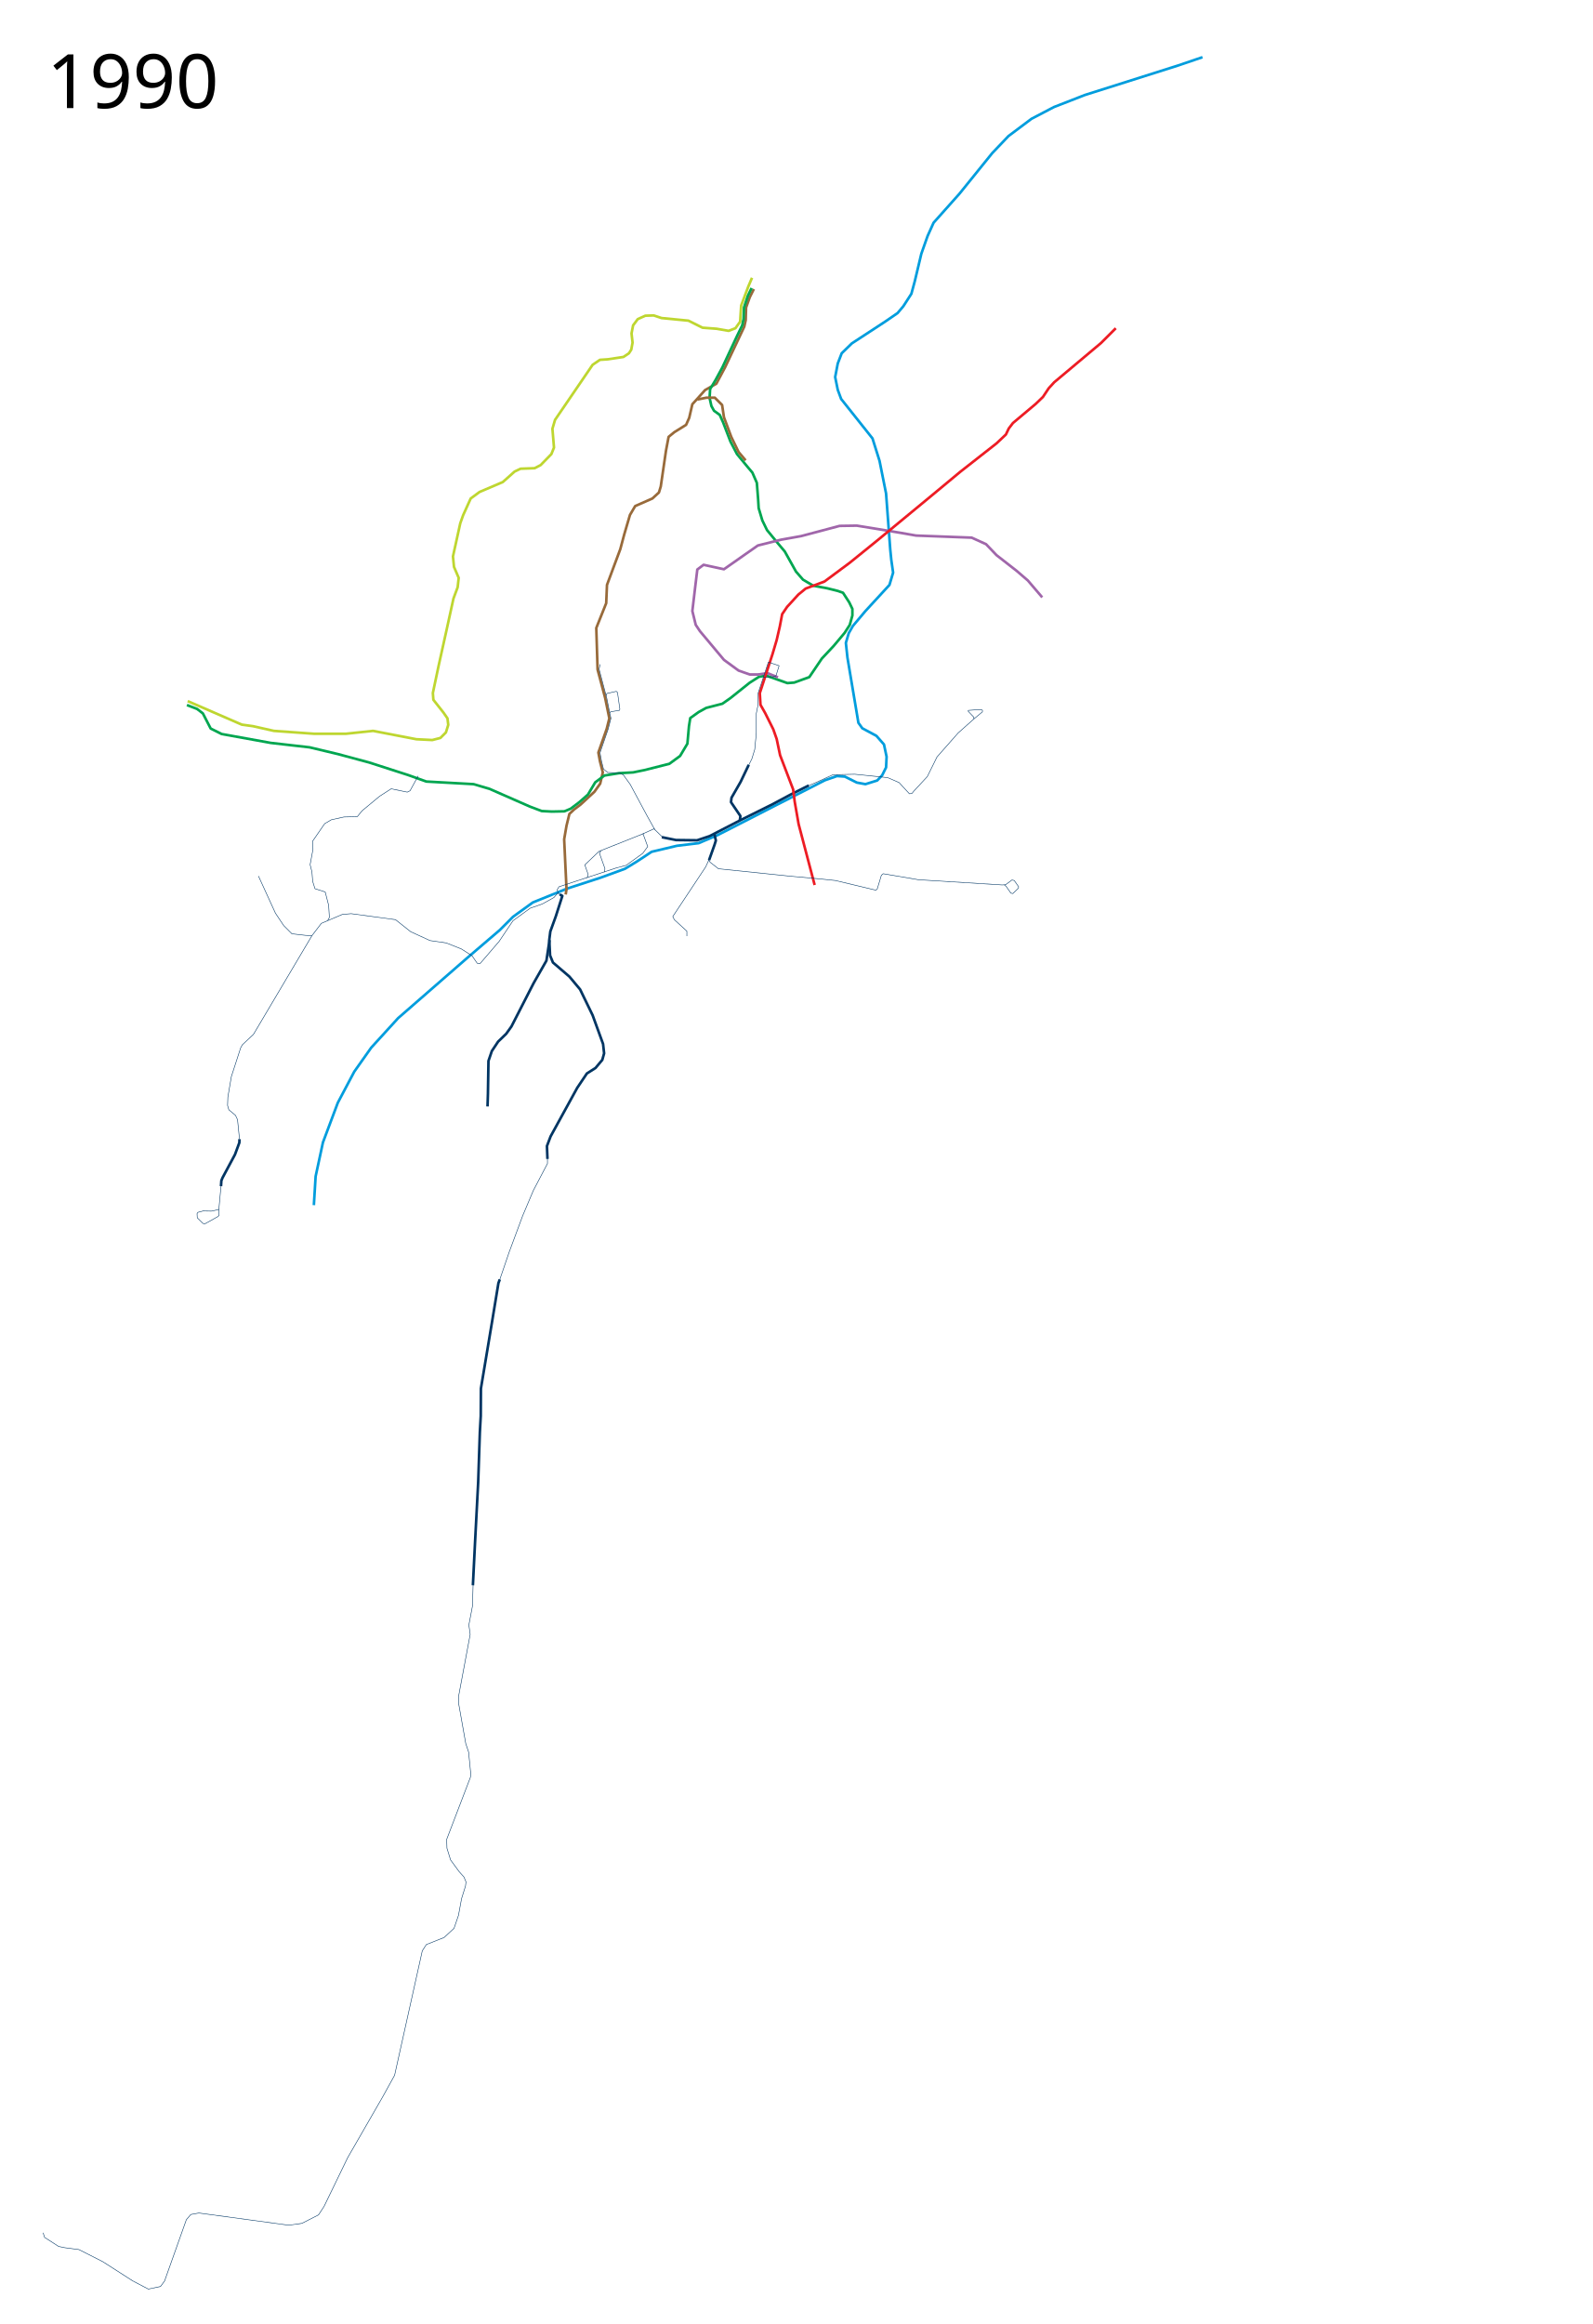
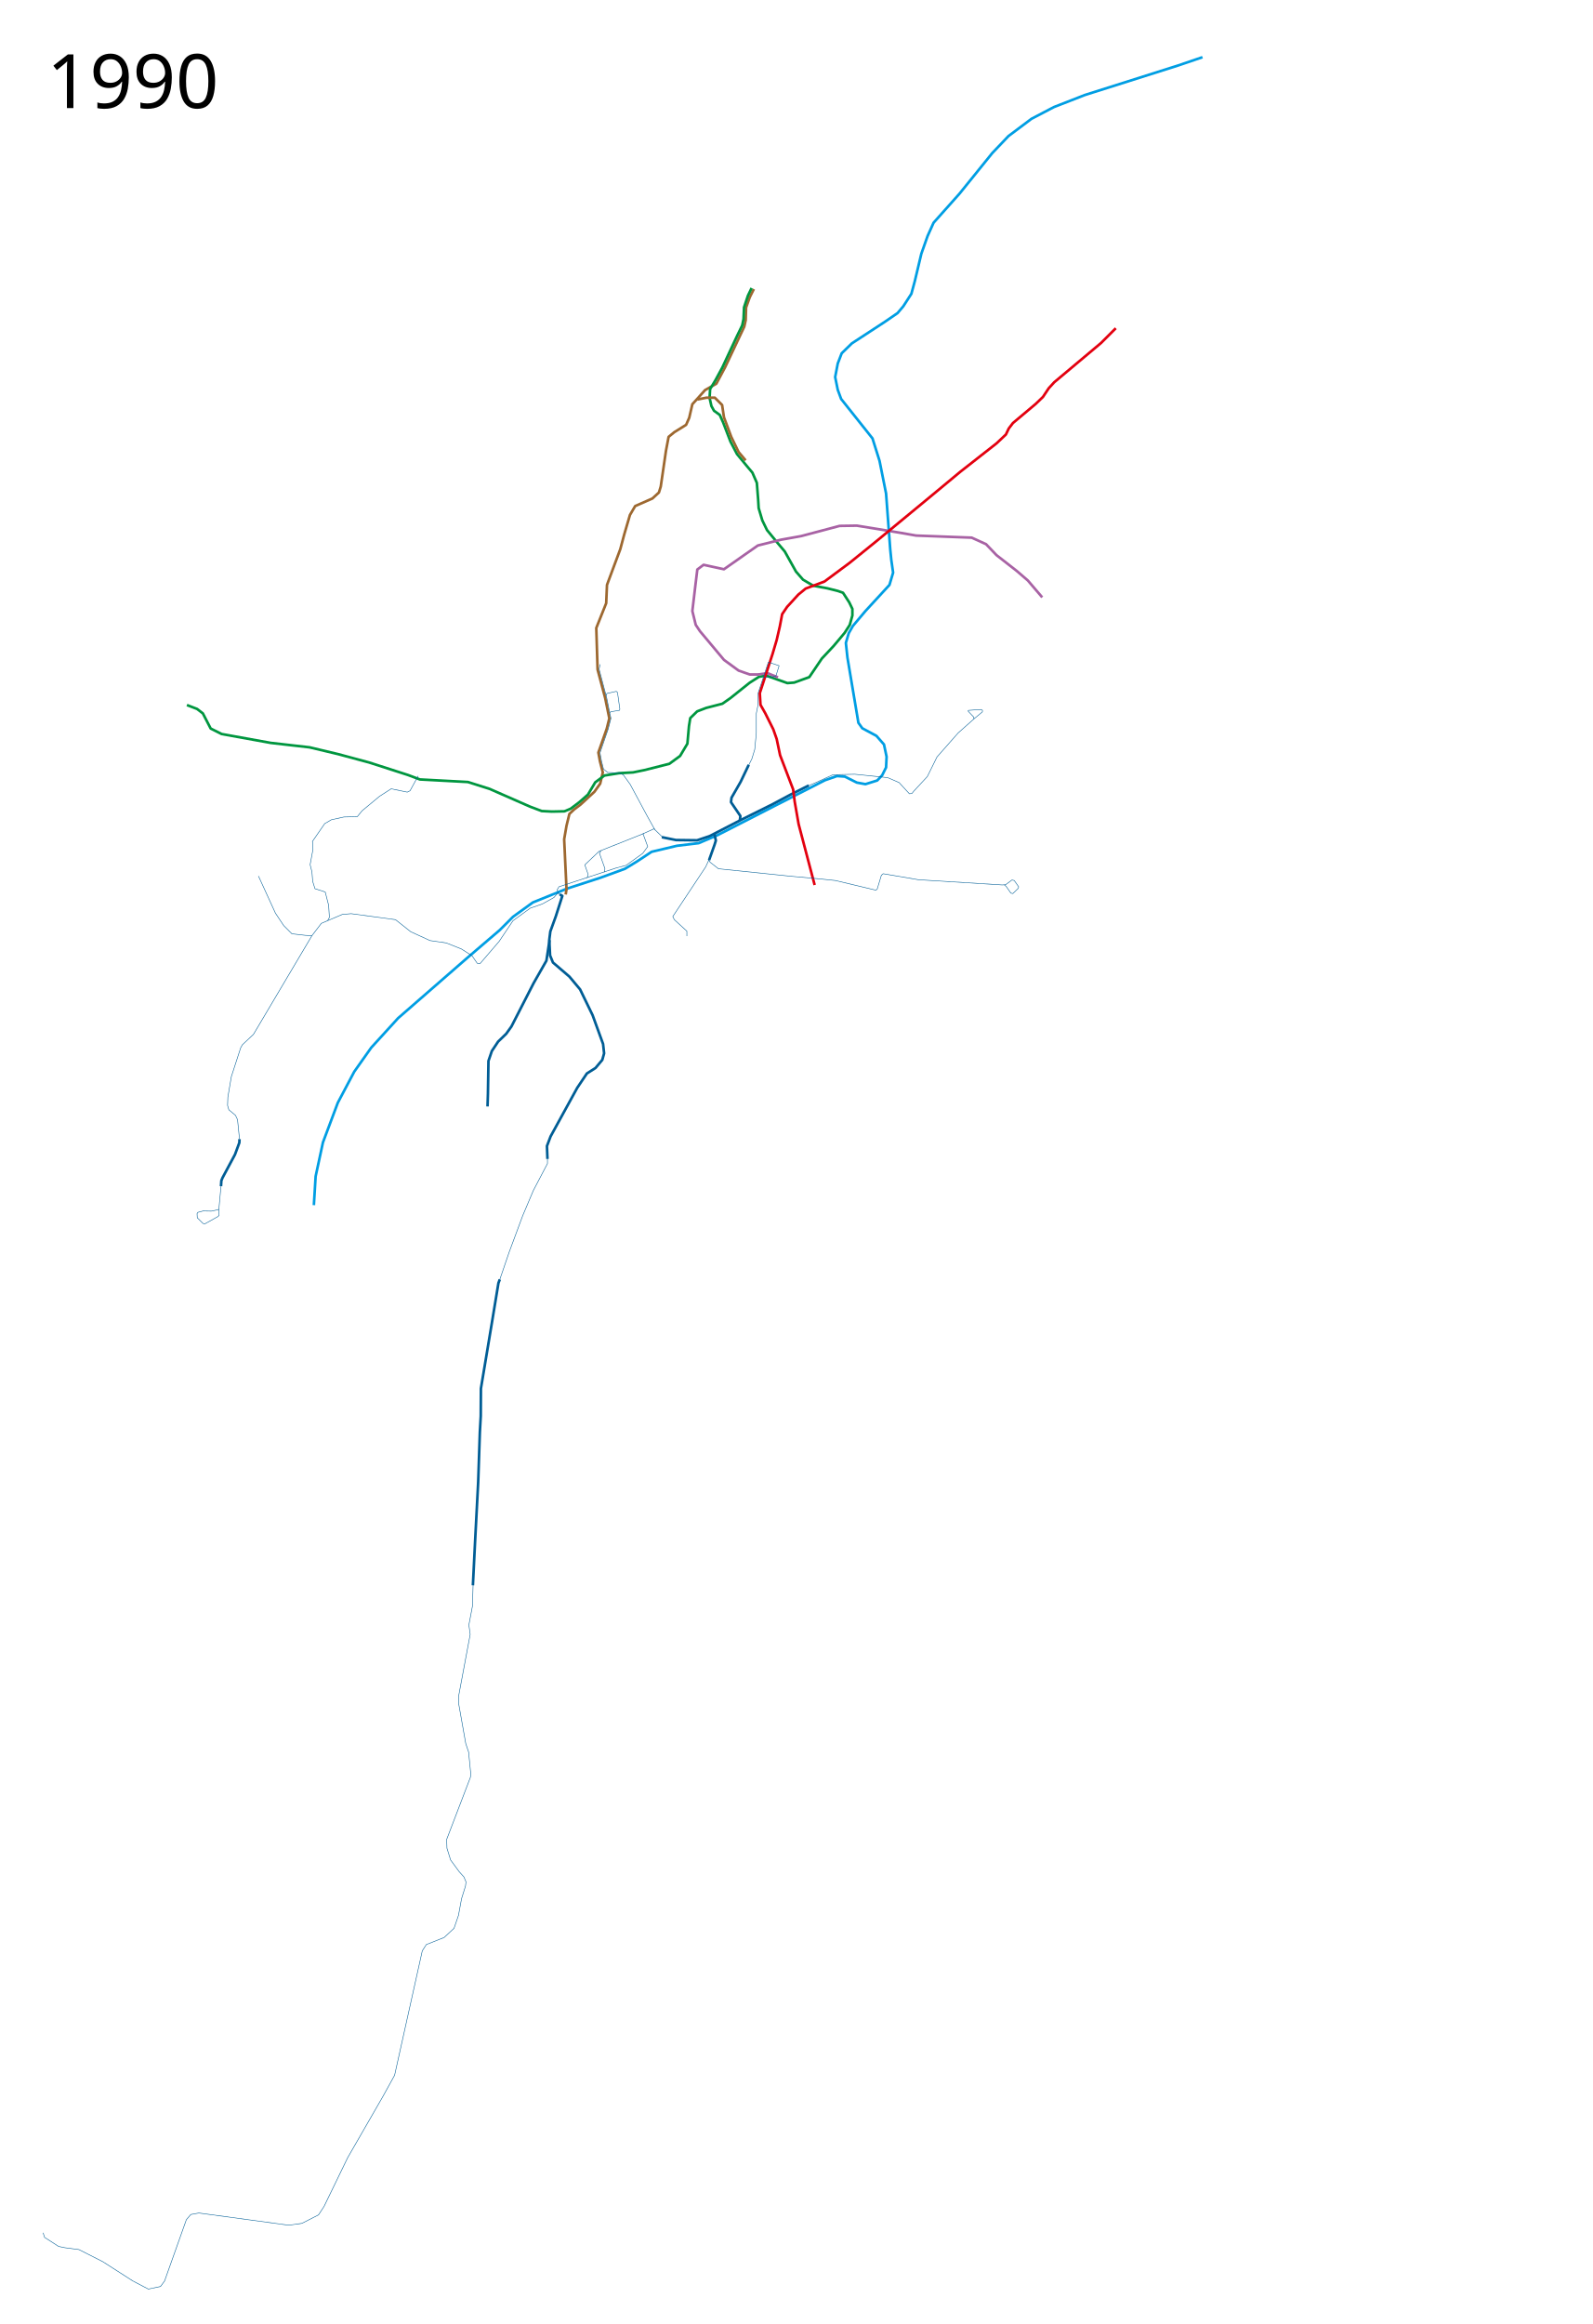
<svg xmlns="http://www.w3.org/2000/svg" height="4450" width="3050" viewBox="-125, -25, 3050, 4450">
-   <path d="M2178 84.5l-47 16-178.5 56.5-59 23-43 22.5-44 33-31 32.5-63 78-49.5 55.5-11.5 25.5-12 34-12.5 52.5-6.5 24-15.5 24-11 13-24 16.5-63.5 41.5-19.5 19-7.5 19.5-5 26 5 24.5 6.5 17.5 60 75.5 13.5 43L1572 920l8 107 2 20 3.5 24.5-7 23.5-46 50-24 28.5-8 14-5.5 18.5 3 28 21 125 7.5 10.5 27 14.5 14.5 16.5 5 23.5-1 20.5-7.5 15-9.5 10-22.5 7-16.5-3-23-11.5-15-1-23 8-99 50.5-106.5 54.5-36.5 15.5-41.5 5-48.5 11.5-28 18.5-23 14-46.5 17-64.5 21-65.5 26.5-38 27.5L832 1756l-62.5 53.5-132 115L586 1981l-32.5 46-31.5 59.5-28.5 76-14 65-3.383 55.138" fill="none" stroke="#009ddd" stroke-width="5" stroke-linejoin="round" />
-   <path d="M1315.268 506.898L1308 524l-13.5 36-1 15-1 16-9 12.5-13 5-23-4-27-2-27-13.5-51.5-5-15-5-16 .5-14.5 6.5-9 12-3 15.5 2 17.5-2.5 13.5-4.5 7-10.5 7-30 4.5-15 1-14 9.5L938 779l-5 17 3 36-5 12.5-20.5 21-11.5 6-27 1-11.5 5.5-22.5 20-44.5 19-17 12.5-14.5 32-5.5 15.5-14 63.5 2 20 9 21-2 18-8 21.5-13.5 61.5-15 67.5-11 52 1 13 19 24 8 11.5 1.5 12.5-4.5 14.5-10.5 10.5-15.5 4-30.5-1.5-83-16-52 5.5h-61l-77-5.5-40-9-21.5-3-103.5-45" fill="none" stroke="#bed630" stroke-width="5" stroke-linejoin="round" />
-   <path d="M958.405 1687.752L960 1677.5l-2.5-52.5-2-43 4.5-26 5.5-22.5 9-8.5 12.5-9.5 26.5-24.5 11-15.5 5-21.5-5.5-21.5-3-16.5 16-45.5 5-20-8-39-14.5-54.5-2.5-79.5 19-47.5 1.5-35 25.5-68.5 7.5-28 11-37.5 10-17 33-14.5L1137 918l3.5-11.5 10-68.5 5-26.5 11-9 22.5-14 6-13.5 6-26 10-11 14.343-16.107 21.586-12.192 16.7-31.305 36.74-77.815 2.829-12.728.707-24.041 7.071-19.8 7.778-15.556" fill="none" stroke="#986a3a" stroke-width="5" stroke-linejoin="round" />
-   <path d="M233 1325l19.5 7.5 11 8.5 15 29 21 10.5 94 17 74.5 8.5 54.5 13 59.5 16 74.5 24 35 12.5 90.5 5 30.5 9 77.5 34 22.5 8.5 19.5 1 24-.5 12-5 16.5-12.5 16.5-14.5 14-23.5 17.5-13 28-4.5 27-1.5 22-4.5 47.5-12 20.5-15 14-23.5 3-33.5 2.5-15.5 16-11.5 14.5-8 31-8 15-10.5 37-29.5 18-11.5 13.5-2.5 41 14.5 13-1 29-10.5 24-35.5 22.5-24 21-25 10-15.5 5-18V1141l-6-12.5-12-18.5-10-3.5-20-5-27-5-19.5-11.5-13.5-15.5-21.5-38.5-13.5-16-20.5-25-9-18.5-7-23.5-1-16.5-2.5-32-8.5-19.5-10.5-12.5-19-23-12.5-24-14-36.5-6.5-14.5-11-8-5-9-3.5-15.5 1-17 10.5-17.5 13-24 28.5-61 9.5-19.5 2.5-12 1-22.5 7.5-22.5 7-14.5" fill="none" stroke="#00a650" stroke-width="5" stroke-linejoin="round" />
-   <path d="M1365 1272l-20-8-18.5 2.5H1311l-21.5-7.5-28-20.5-46-55-8-12-6.5-26.5 5.5-46.5 4-33 12-9 39 8.5 43.5-30.5 21.5-15 44-11 39-7 41.5-11 32-8.5 33-.5 40 6.5 45 7.5 28.5 5 106.5 4 27.5 12.5 20 21 38.5 30 21.5 18.5 27.538 32.259" fill="none" stroke="#a066aa" stroke-width="5" stroke-linejoin="round" />
-   <path d="M1424 1479l-34 17-35.5 19-60.5 30-60 31-24 8-40.5-.5-27-5.5" fill="none" stroke="#003563" stroke-width="5" stroke-linejoin="round" />
-   <path d="M1243 1571l3 13.5-2.5 8-10.5 29.5M1292 1545.5l1-8-18-26.5 1-8.5 17.5-30.5 15.5-32.5" fill="none" stroke="#003563" stroke-width="5" stroke-linejoin="round" />
-   <path d="M950.5 1690l-5.5-3.5-3-7.5 3.5-6 109.5-36 19-5 32-23 9.5-13-9-24.5 21-9.5 16.5 16" fill="none" stroke="#003563" stroke-width="1px" stroke-linejoin="round" />
-   <path d="M1108 1571l-85.5 34-27.5 26 6.5 18.5-2 6.5" fill="none" stroke="#003563" stroke-width="1px" stroke-linejoin="round" />
-   <path d="M1026.5 1604l-3.5 4.5 10.5 29.5-.5 7M943.5 1684.5l-7.5 9-22.5 12.5-23 8-33 24-26.5 39.5-36.5 42.5-5.5-.5-10-14.5-20.5-13-29-11.5-31-4.5-37-17-29-23-85-11.5-17 1.5-40 17-18 23.5-12.5-.5-26-3-15.5-15.5-16-24-32.5-71M1234.5 1617.5l-8 17.5-63 95 3 6 24 22v9.5" fill="none" stroke="#003563" stroke-width="1px" stroke-linejoin="round" />
+   <path d="M2178 84.5l-47 16-178.5 56.5-59 23-43 22.5-44 33-31 32.5-63 78-49.5 55.5-11.5 25.5-12 34-12.5 52.5-6.5 24-15.5 24-11 13-24 16.5-63.5 41.5-19.5 19-7.5 19.5-5 26 5 24.5 6.5 17.5 60 75.5 13.5 43L1572 920l8 107 2 20 3.5 24.5-7 23.5-46 50-24 28.5-8 14-5.5 18.5 3 28 21 125 7.5 10.5 27 14.5 14.5 16.5 5 23.5-1 20.5-7.5 15-9.5 10-22.5 7-16.5-3-23-11.5-15-1-23 8-99 50.5-106.5 54.5-36.5 15.5-41.5 5-48.5 11.5-28 18.5-23 14-46.5 17-64.5 21-65.5 26.5-38 27.5L832 1756l-62.5 53.5-132 115L586 1981l-32.5 46-31.5 59.5-28.5 76-14 65-3.383 55.138" fill="none" stroke="#009ee3" stroke-width="5" stroke-linejoin="round" />
+   <path d="M958.405 1687.752L960 1677.5l-2.5-52.5-2-43 4.5-26 5.5-22.5 9-8.5 12.5-9.5 26.5-24.5 11-15.5 5-21.5-5.5-21.5-3-16.5 16-45.5 5-20-8-39-14.5-54.5-2.5-79.5 19-47.5 1.5-35 25.5-68.5 7.5-28 11-37.5 10-17 33-14.5L1137 918l3.5-11.5 10-68.5 5-26.5 11-9 22.5-14 6-13.5 6-26 10-11 14.343-16.107 21.586-12.192 16.7-31.305 36.74-77.815 2.829-12.728.707-24.041 7.071-19.8 7.778-15.556" fill="none" stroke="#9d6830" stroke-width="5" stroke-linejoin="round" />
+   <path d="M233 1325l19.5 7.5 11 8.5 15 29 21 10.5 94 17 74.5 8.5 54.5 13 59.5 16 74.5 24 22.614 8.475 91.991 4.922L812.5 1485.5l77.5 34 22.5 8.5 19.5 1 24-.5 12-5 16.5-12.5 16.5-14.5 14-23.5 17.5-13 28-4.5 27-1.5 22-4.5 47.5-12 20.5-15 14-23.5 3-33.5 2.5-15.5 13.176-12.855 17.324-6.645 31-8 15-10.5 37-29.5 18-11.5 13.5-2.5 41 14.5 13-1 29-10.5 24-35.5 22.5-24 21-25 10-15.5 5-18V1141l-6-12.5-12-18.5-10-3.5-20-5-27-5-19.5-11.5-13.5-15.5-21.5-38.5-13.5-16-20.5-25-9-18.5-7-23.5-1-16.5-2.5-32-8.5-19.5-10.5-12.5-19-23-12.5-24-14-36.5-6.5-14.5-11-8-5-9-3.5-15.5 1-17 10.5-17.5 13-24 28.5-61 9.5-19.5 2.5-12 1-22.5 7.5-22.5 7-14.5" fill="none" stroke="#00963f" stroke-width="5" stroke-linejoin="round" />
+   <path d="M1365 1272l-20-8-18.5 2.5H1311l-21.5-7.5-28-20.5-46-55-8-12-6.5-26.5 5.5-46.5 4-33 12-9 39 8.5 43.5-30.5 21.5-15 44-11 39-7 41.5-11 32-8.5 33-.5 40 6.5 45 7.5 28.5 5 106.5 4 27.5 12.5 20 21 38.5 30 21.5 18.5 27.538 32.259" fill="none" stroke="#a862a4" stroke-width="5" stroke-linejoin="round" />
+   <path d="M1424 1479l-34 17-35.5 19-60.5 30-60 31-24 8-40.5-.5-27-5.5" fill="none" stroke="#005d95" stroke-width="5" stroke-linejoin="round" />
+   <path d="M1243 1571l3 13.5-2.5 8-10.5 29.5M1292 1545.5l1-8-18-26.5 1-8.5 17.5-30.5 15.5-32.5" fill="none" stroke="#005d95" stroke-width="5" stroke-linejoin="round" />
+   <path d="M950.5 1690l-5.5-3.5-3-7.5 3.5-6 109.5-36 19-5 32-23 9.5-13-9-24.5 21-9.5 16.5 16" fill="none" stroke="#005d95" stroke-width="1px" stroke-linejoin="round" />
+   <path d="M1108 1571l-85.5 34-27.5 26 6.5 18.5-2 6.5" fill="none" stroke="#005d95" stroke-width="1px" stroke-linejoin="round" />
+   <path d="M1026.5 1604l-3.5 4.5 10.5 29.5-.5 7M943.5 1684.5l-7.5 9-22.5 12.5-23 8-33 24-26.5 39.5-36.5 42.5-5.5-.5-10-14.5-20.5-13-29-11.5-31-4.5-37-17-29-23-85-11.5-17 1.5-40 17-18 23.5-12.5-.5-26-3-15.5-15.5-16-24-32.5-71M1234.5 1617.5l-8 17.5-63 95 3 6 24 22v9.5" fill="none" stroke="#005d95" stroke-width="1px" stroke-linejoin="round" />
  <text style="line-height:125%;-inkscape-font-specification:Sans" y="181.961" x="-35.547" font-size="144px" font-weight="400" letter-spacing="0" word-spacing="0" font-family="Sans">
    <tspan y="181.961" x="-35.547">1990</tspan>
  </text>
-   <path d="M808.726 2093.653L809.5 2069l1-62.5 6.5-19 12-18 15.5-15 10-14 42.5-83 24.5-43 6-39.5" fill="none" stroke="#003563" stroke-width="5" stroke-linejoin="round" />
-   <path d="M1210.5 740l17.5-3.5h16l14 14 3.5 23.5 14 37.5 14 29 13.5 16" fill="none" stroke="#986a3a" stroke-width="5" stroke-linejoin="round" />
-   <path d="M923.5 2193.091v9.91l-27 51.5L876 2303l-26 70-20.5 60-6.5 41.5-26.61 158.301-.655 54.36L788 2864l-6.5 129.5-1 36.5v17l-7.5 39.5 2.5 18-22 117.5v15.5l13.5 76 5.5 16.5 4 40.5-.5 7.5-45.5 119 .5 17 7 22.5 16.5 22.5 9 10 4 9.5-1 8-7.5 24-5.932 32.055-8.485 24.749-19.092 17.677-33.94 13.435-7.78 12.021-53.032 238.295-22.628 41.012-67.175 116.673-45.255 93.338-10.606 16.263-31.82 16.264-25.456 3.535-171.827-23.334-15.556 2.828-8.485 9.9-41.72 117.38-7.778 10.606-23.334 4.95-29.699-15.556-57.275-36.77-45.962-23.334-26.87-3.536-12.021-2.475-26.87-17.324-2.829-8.839" fill="none" stroke="#003563" stroke-linejoin="round" />
-   <path d="M947 1687.5l5 3-12.5 39-10.5 29-2 16 1.5 30 5.5 13.5 31.5 27 20.5 24.5 24 49.5 20 55 2 18-3.5 12.5-13 15.5-16.5 10.5-18.5 27.5-51 93-7 18.5 1 24.652" fill="none" stroke="#003563" stroke-width="5" stroke-linejoin="round" />
-   <path d="M1035.782 1306.901l1.59-4.004 17.971-4.107 2.277 2.044 4.516 32.018-.616 2.258-16.996 2.801-1.444 2.147" fill="none" stroke="#003563" stroke-width="1px" stroke-linejoin="round" />
-   <path d="M780.702 3010.451l4.34-86.798 5.786-110.812 3.183-95.19 1.736-31.246.29-52.658 21.699-129.908 11.862-72.043 2.604-6.943M298.248 2246.337l.724-10.705 2.17-5.352 23.87-44.557 8.39-22.712.29-6.8" fill="none" stroke="#003563" stroke-width="5" stroke-linejoin="round" />
-   <path d="M298.248 2246.337l-4.05 43.978.434 11.573-2.025 2.46-25.172 14.032-3.616-.723-10.995-10.85-.434-7.957 1.591-2.459 9.982-2.604 15.913.29 12.875-2.75 1.592-1.301M333.691 2156.212l-3.761-37.179-3.906-8.39-12.73-10.56-2.46-8.391.579-15.913 6.654-39.204 17.794-54.972 3.327-6.076 21.266-19.964L472.5 1766.5M502.658 1737.555l3.183-5.93-1.447-23.147-6.51-25.46-19.674-6.366-4.34-13.888-1.446-18.227-3.472-13.888 5.497-29.656-1.013-14.9 23.436-33.996 12.73-7.378 24.159-5.353 25.46-.579 9.404-11.428 33.273-27.63 22.278-14.322 30.813 6.365 5.353-2.604 15.479-28.354" fill="none" stroke="#003563" stroke-linejoin="round" />
-   <path d="M2012 603.5l-28 28-43.5 36.5-46.5 39-10.5 11.5-11 16.5-14 13.5L1815 785l-8 10.5-5.5 11.5-18 17-69.5 54.5-53 44-106 87.5-52.5 42.5-48.5 36-36 13.5-14 11.5-21.5 23.5-9.5 14-4.5 23.5-6 26-8 27-24.33 74.728 1.33 22.364 9 15.908 15.5 31 6.5 18.5 6.5 31 25 65.5 3 23.5 7.5 43 30.736 116.617" fill="none" stroke="#ed1c24" stroke-width="5" stroke-linejoin="round" />
-   <path d="M1129 1563.5l-14.5-26-32.5-60.5-13-18-6.651-3.802-23.485-1.084-8.036-6.563-3.794-15.14-2.887-15.922 15.49-44.888 5.475-21.244-2.469-10.872-5.445-27.32-14.804-55.852 1.958-9.245M1308 1442l7-14 5.5-18 3-31.5V1341l3.5-17.5.023-21.512 10.068-30.499 9.49-28.65 7.92 2.66 12.654 4.2-6.11 19.677-5.545 1.624-18.41.49M1421 1480.5l16.871-7.225 32.321-14.82 41.808-.955 63 6.5 22 9.5 19.707 21.47 4.918-.708L1625 1490l26-28 18.5-37.5 40.5-46 31.5-28 15.015-12.382.079-3.159-3.002-1.453-23.943 1.723-.58 1.452 11.03 11.61v4.064M1798.5 1669.5l3.397 2.522 9.069 13.103 3.772.898 10.318-9.91.879-3.105L1817.5 1661l-4.455-.966L1801 1669l-6.5.5-160.5-10-67.5-11.5-3.5 3-8 26.5-2.5 2-77.5-18.5-29-3-55-5-140-14.5-16-12.5-3-5" fill="none" stroke="#003563" stroke-width="1px" stroke-linejoin="round" />
+   <path d="M808.726 2093.653L809.5 2069l1-62.5 6.5-19 12-18 15.5-15 10-14 42.5-83 24.5-43 6-39.5" fill="none" stroke="#005d95" stroke-width="5" stroke-linejoin="round" />
+   <path d="M1210.5 740l17.5-3.5h16l14 14 3.5 23.5 14 37.5 14 29 13.5 16" fill="none" stroke="#9d6830" stroke-width="5" stroke-linejoin="round" />
+   <path d="M923.5 2193.091v9.91l-27 51.5L876 2303l-26 70-20.5 60-6.5 41.5-26.61 158.301-.655 54.36L788 2864l-6.5 129.5-1 36.5v17l-7.5 39.5 2.5 18-22 117.5v15.5l13.5 76 5.5 16.5 4 40.5-.5 7.5-45.5 119 .5 17 7 22.5 16.5 22.5 9 10 4 9.5-1 8-7.5 24-5.932 32.055-8.485 24.749-19.092 17.677-33.94 13.435-7.78 12.021-53.032 238.295-22.628 41.012-67.175 116.673-45.255 93.338-10.606 16.263-31.82 16.264-25.456 3.535-171.827-23.334-15.556 2.828-8.485 9.9-41.72 117.38-7.778 10.606-23.334 4.95-29.699-15.556-57.275-36.77-45.962-23.334-26.87-3.536-12.021-2.475-26.87-17.324-2.829-8.839" fill="none" stroke="#005d95" stroke-linejoin="round" />
+   <path d="M947 1687.5l5 3-12.5 39-10.5 29-2 16 1.5 30 5.5 13.5 31.5 27 20.5 24.5 24 49.5 20 55 2 18-3.5 12.5-13 15.5-16.5 10.5-18.5 27.5-51 93-7 18.5 1 24.652" fill="none" stroke="#005d95" stroke-width="5" stroke-linejoin="round" />
+   <path d="M1035.782 1306.901l1.59-4.004 17.971-4.107 2.277 2.044 4.516 32.018-.616 2.258-16.996 2.801-1.444 2.147" fill="none" stroke="#005d95" stroke-width="1px" stroke-linejoin="round" />
+   <path d="M780.702 3010.451l4.34-86.798 5.786-110.812 3.183-95.19 1.736-31.246.29-52.658 21.699-129.908 11.862-72.043 2.604-6.943M298.248 2246.337l.724-10.705 2.17-5.352 23.87-44.557 8.39-22.712.29-6.8" fill="none" stroke="#005d95" stroke-width="5" stroke-linejoin="round" />
+   <path d="M298.248 2246.337l-4.05 43.978.434 11.573-2.025 2.46-25.172 14.032-3.616-.723-10.995-10.85-.434-7.957 1.591-2.459 9.982-2.604 15.913.29 12.875-2.75 1.592-1.301M333.691 2156.212l-3.761-37.179-3.906-8.39-12.73-10.56-2.46-8.391.579-15.913 6.654-39.204 17.794-54.972 3.327-6.076 21.266-19.964L472.5 1766.5M502.658 1737.555l3.183-5.93-1.447-23.147-6.51-25.46-19.674-6.366-4.34-13.888-1.446-18.227-3.472-13.888 5.497-29.656-1.013-14.9 23.436-33.996 12.73-7.378 24.159-5.353 25.46-.579 9.404-11.428 33.273-27.63 22.278-14.322 30.813 6.365 5.353-2.604 15.479-28.354" fill="none" stroke="#005d95" stroke-linejoin="round" />
+   <path d="M2012 603.5l-28 28-43.5 36.5-46.5 39-10.5 11.5-11 16.5-14 13.5L1815 785l-8 10.5-5.5 11.5-18 17-69.5 54.5-53 44-106 87.5-52.5 42.5-48.5 36-36 13.5-14 11.5-21.5 23.5-9.5 14-4.5 23.5-6 26-8 27-24.33 74.728 1.33 22.364 9 15.908 15.5 31 6.5 18.5 6.5 31 25 65.5 3 23.5 7.5 43 30.736 116.617" fill="none" stroke="#e3000f" stroke-width="5" stroke-linejoin="round" />
+   <path d="M1129 1563.5l-14.5-26-32.5-60.5-13-18-6.651-3.802-23.485-1.084-8.036-6.563-3.794-15.14-2.887-15.922 15.49-44.888 5.475-21.244-2.469-10.872-5.445-27.32-14.804-55.852 1.958-9.245M1308 1442l7-14 5.5-18 3-31.5V1341l3.5-17.5.023-21.512 10.068-30.499 9.49-28.65 7.92 2.66 12.654 4.2-6.11 19.677-5.545 1.624-18.41.49M1421 1480.5l16.871-7.225 32.321-14.82 41.808-.955 63 6.5 22 9.5 19.707 21.47 4.918-.708L1625 1490l26-28 18.5-37.5 40.5-46 31.5-28 15.015-12.382.079-3.159-3.002-1.453-23.943 1.723-.58 1.452 11.03 11.61v4.064M1798.5 1669.5l3.397 2.522 9.069 13.103 3.772.898 10.318-9.91.879-3.105L1817.5 1661l-4.455-.966L1801 1669l-6.5.5-160.5-10-67.5-11.5-3.5 3-8 26.5-2.5 2-77.5-18.5-29-3-55-5-140-14.5-16-12.5-3-5" fill="none" stroke="#005d95" stroke-width="1px" stroke-linejoin="round" />
</svg>
